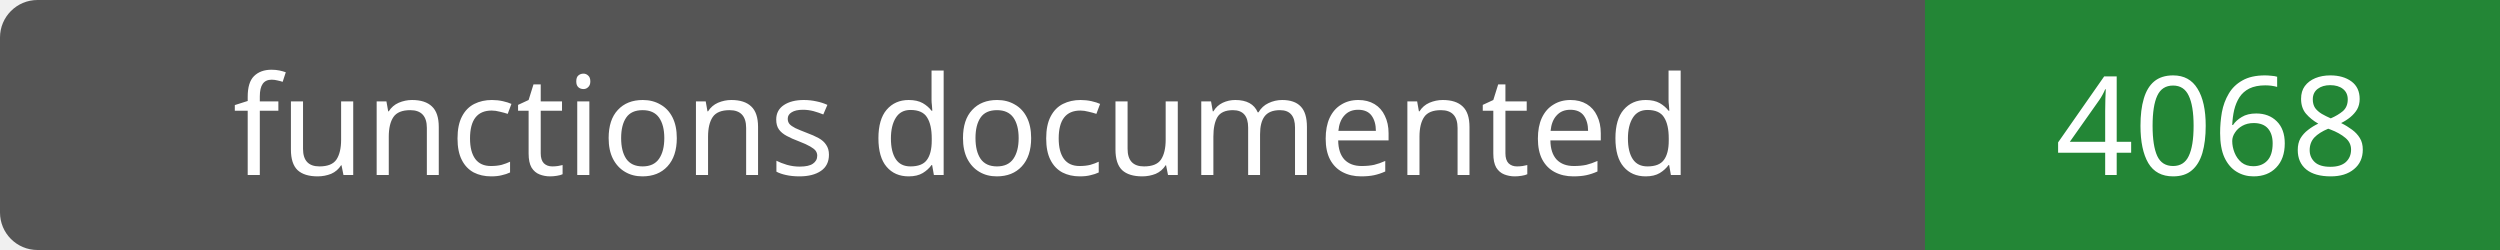
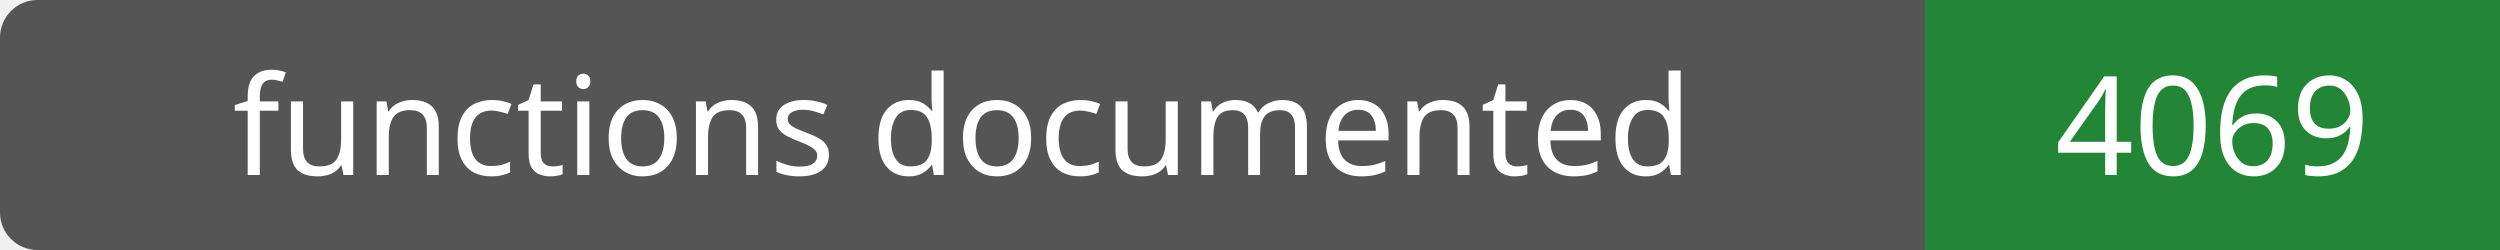
- <svg xmlns="http://www.w3.org/2000/svg" width="200" height="20" role="img" aria-label="functions documented: 4068">
+ <svg xmlns="http://www.w3.org/2000/svg" width="200" height="20" role="img" aria-label="functions documented: 4069">
  <rect width="200" height="20" rx="3" fill="#555" />
  <path fill="#238636" d="M154 0h46v20H154z" />
  <g fill="#fff" text-anchor="middle" font-family="Verdana,sans-serif" font-size="11">
    <text x="77.0" y="14">functions documented</text>
-     <text x="177.0" y="14">4068</text>
+     <text x="177.0" y="14">4069</text>
  </g>
</svg>
